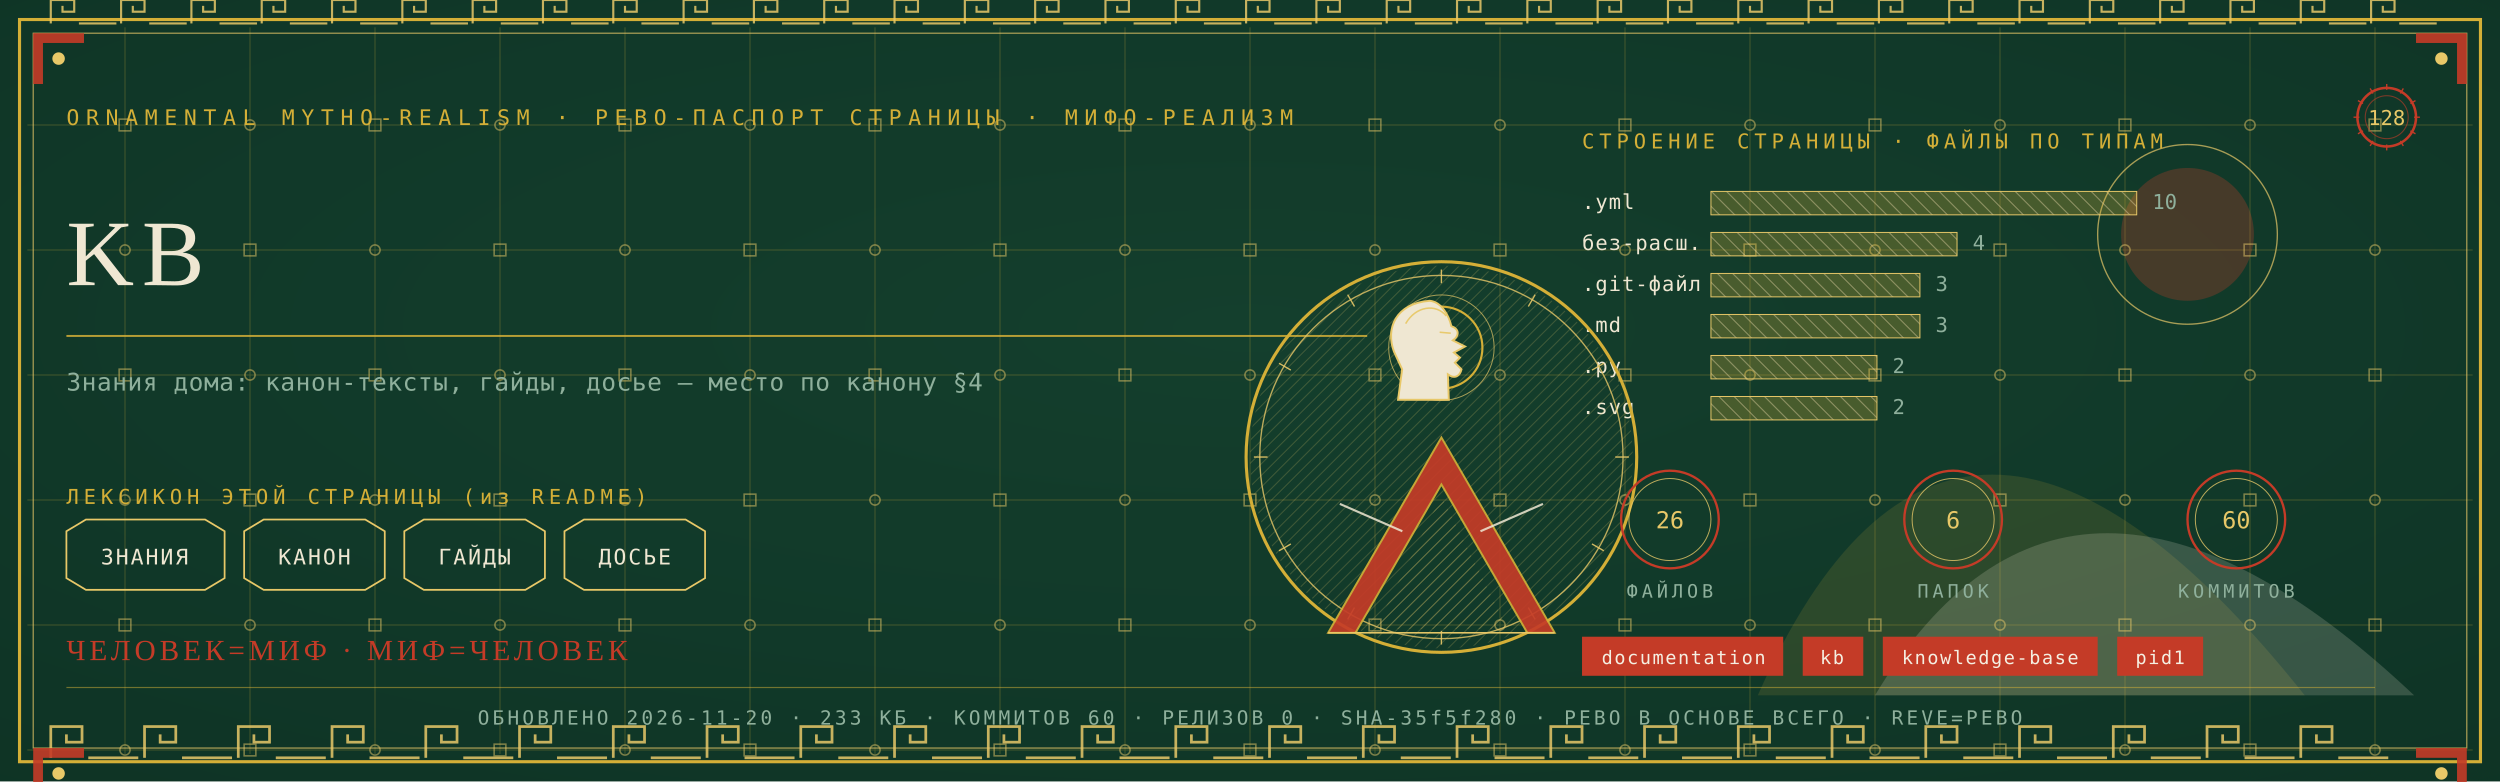
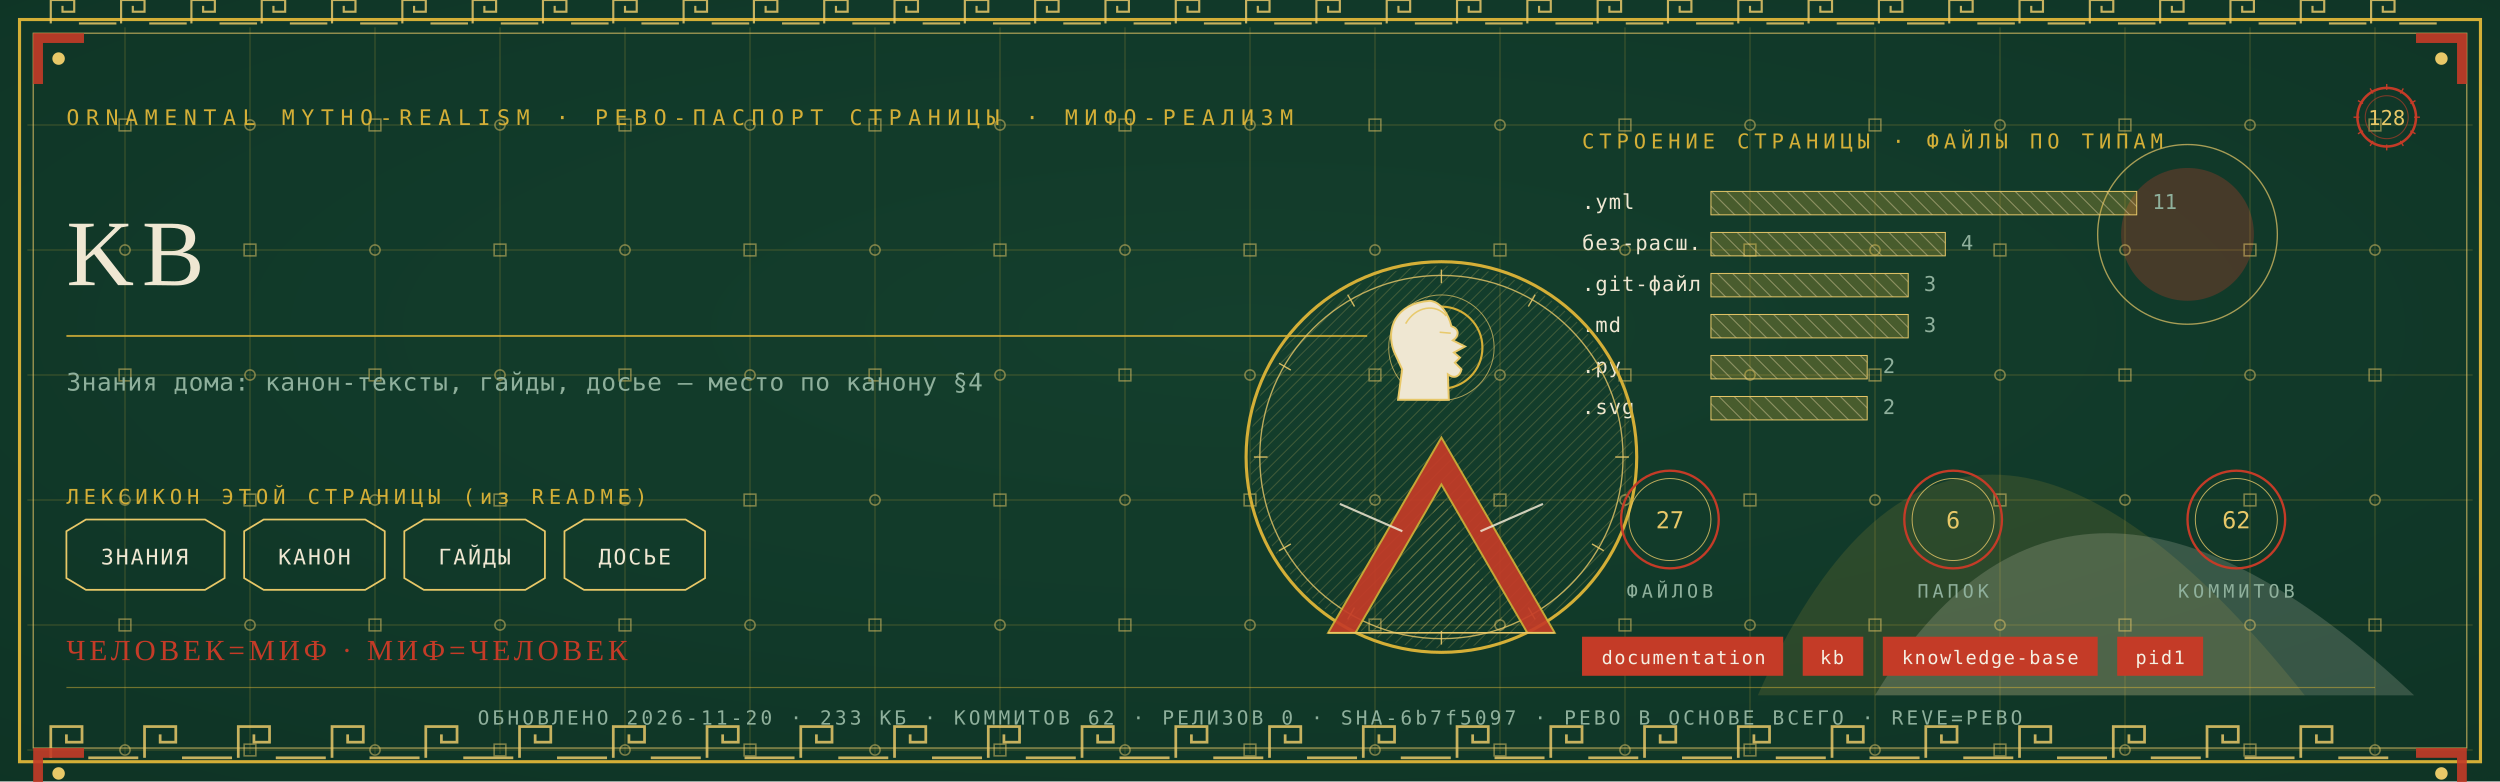
<svg xmlns="http://www.w3.org/2000/svg" viewBox="0 0 1280 400" width="1280" height="400">
  <defs>
    <radialGradient id="rp128" cx="0.5" cy="0.42" r="1.1">
      <stop offset="0" stop-color="#14402E" />
      <stop offset="1" stop-color="#0C2E21" />
    </radialGradient>
    <pattern id="hatchm" width="4.2" height="4.2" patternUnits="userSpaceOnUse" patternTransform="rotate(45)">
      <rect width="4.2" height="4.2" fill="none" />
      <line x1="0" y1="0" x2="0" y2="4.2" stroke="#E8C868" stroke-width="0.5" />
    </pattern>
    <pattern id="hatchv" width="5.5" height="5.5" patternUnits="userSpaceOnUse" patternTransform="rotate(-45)">
      <rect width="5.5" height="5.5" fill="none" />
      <line x1="0" y1="0" x2="0" y2="5.5" stroke="#EFE7D2" stroke-width="0.5" />
    </pattern>
  </defs>
  <rect width="1280" height="400" fill="#0C2E21" />
  <rect width="1280" height="400" fill="url(#rp128)" opacity="0.94" />
  <path d="M 900 356 Q 1000 130 1180 356 Z" fill="#D4AF37" opacity="0.14" />
  <path d="M 960 356 Q 1060 190 1236 356 Z" fill="#EFE7D2" opacity="0.18" />
  <circle cx="1120" cy="120" r="34" fill="#C43B27" opacity="0.30" />
  <circle cx="1120" cy="120" r="46" fill="none" stroke="#E8C868" stroke-width="0.7" opacity="0.7" />
  <g stroke="#D4AF37" stroke-width="0.45" opacity="0.30">
    <line x1="64" y1="14" x2="64" y2="386" />
    <line x1="128" y1="14" x2="128" y2="386" />
    <line x1="192" y1="14" x2="192" y2="386" />
    <line x1="256" y1="14" x2="256" y2="386" />
    <line x1="320" y1="14" x2="320" y2="386" />
    <line x1="384" y1="14" x2="384" y2="386" />
    <line x1="448" y1="14" x2="448" y2="386" />
    <line x1="512" y1="14" x2="512" y2="386" />
    <line x1="576" y1="14" x2="576" y2="386" />
    <line x1="640" y1="14" x2="640" y2="386" />
    <line x1="704" y1="14" x2="704" y2="386" />
    <line x1="768" y1="14" x2="768" y2="386" />
    <line x1="832" y1="14" x2="832" y2="386" />
    <line x1="896" y1="14" x2="896" y2="386" />
    <line x1="960" y1="14" x2="960" y2="386" />
    <line x1="1024" y1="14" x2="1024" y2="386" />
    <line x1="1088" y1="14" x2="1088" y2="386" />
    <line x1="1152" y1="14" x2="1152" y2="386" />
    <line x1="1216" y1="14" x2="1216" y2="386" />
    <line x1="14" y1="64" x2="1266" y2="64" />
    <line x1="14" y1="128" x2="1266" y2="128" />
    <line x1="14" y1="192" x2="1266" y2="192" />
    <line x1="14" y1="256" x2="1266" y2="256" />
    <line x1="14" y1="320" x2="1266" y2="320" />
    <line x1="14" y1="384" x2="1266" y2="384" />
  </g>
  <g fill="none" stroke="#E8C868" stroke-width="0.8" opacity="0.5">
    <rect x="61" y="61" width="6" height="6" />
    <circle cx="64" cy="128" r="2.6" />
    <rect x="61" y="189" width="6" height="6" />
    <circle cx="64" cy="256" r="2.6" />
    <rect x="61" y="317" width="6" height="6" />
    <circle cx="64" cy="384" r="2.6" />
    <circle cx="128" cy="64" r="2.6" />
    <rect x="125" y="125" width="6" height="6" />
    <circle cx="128" cy="192" r="2.6" />
    <rect x="125" y="253" width="6" height="6" />
    <circle cx="128" cy="320" r="2.6" />
    <rect x="125" y="381" width="6" height="6" />
    <rect x="189" y="61" width="6" height="6" />
    <circle cx="192" cy="128" r="2.6" />
    <rect x="189" y="189" width="6" height="6" />
    <circle cx="192" cy="256" r="2.6" />
    <rect x="189" y="317" width="6" height="6" />
    <circle cx="192" cy="384" r="2.6" />
    <circle cx="256" cy="64" r="2.6" />
    <rect x="253" y="125" width="6" height="6" />
    <circle cx="256" cy="192" r="2.6" />
    <rect x="253" y="253" width="6" height="6" />
    <circle cx="256" cy="320" r="2.6" />
    <rect x="253" y="381" width="6" height="6" />
    <rect x="317" y="61" width="6" height="6" />
    <circle cx="320" cy="128" r="2.6" />
    <rect x="317" y="189" width="6" height="6" />
    <circle cx="320" cy="256" r="2.6" />
    <rect x="317" y="317" width="6" height="6" />
    <circle cx="320" cy="384" r="2.6" />
    <circle cx="384" cy="64" r="2.6" />
    <rect x="381" y="125" width="6" height="6" />
    <circle cx="384" cy="192" r="2.6" />
    <rect x="381" y="253" width="6" height="6" />
    <circle cx="384" cy="320" r="2.6" />
    <rect x="381" y="381" width="6" height="6" />
    <rect x="445" y="61" width="6" height="6" />
    <circle cx="448" cy="128" r="2.6" />
    <rect x="445" y="189" width="6" height="6" />
    <circle cx="448" cy="256" r="2.6" />
    <rect x="445" y="317" width="6" height="6" />
    <circle cx="448" cy="384" r="2.6" />
    <circle cx="512" cy="64" r="2.6" />
    <rect x="509" y="125" width="6" height="6" />
    <circle cx="512" cy="192" r="2.6" />
    <rect x="509" y="253" width="6" height="6" />
    <circle cx="512" cy="320" r="2.6" />
    <rect x="509" y="381" width="6" height="6" />
    <rect x="573" y="61" width="6" height="6" />
    <circle cx="576" cy="128" r="2.6" />
    <rect x="573" y="189" width="6" height="6" />
    <circle cx="576" cy="256" r="2.6" />
    <rect x="573" y="317" width="6" height="6" />
    <circle cx="576" cy="384" r="2.6" />
    <circle cx="640" cy="64" r="2.6" />
    <rect x="637" y="125" width="6" height="6" />
    <circle cx="640" cy="192" r="2.6" />
    <rect x="637" y="253" width="6" height="6" />
    <circle cx="640" cy="320" r="2.6" />
    <rect x="637" y="381" width="6" height="6" />
    <rect x="701" y="61" width="6" height="6" />
    <circle cx="704" cy="128" r="2.6" />
    <rect x="701" y="189" width="6" height="6" />
    <circle cx="704" cy="256" r="2.6" />
    <rect x="701" y="317" width="6" height="6" />
    <circle cx="704" cy="384" r="2.6" />
    <circle cx="768" cy="64" r="2.6" />
    <rect x="765" y="125" width="6" height="6" />
    <circle cx="768" cy="192" r="2.6" />
    <rect x="765" y="253" width="6" height="6" />
    <circle cx="768" cy="320" r="2.6" />
    <rect x="765" y="381" width="6" height="6" />
    <rect x="829" y="61" width="6" height="6" />
    <circle cx="832" cy="128" r="2.6" />
    <rect x="829" y="189" width="6" height="6" />
    <circle cx="832" cy="256" r="2.6" />
    <rect x="829" y="317" width="6" height="6" />
    <circle cx="832" cy="384" r="2.6" />
    <circle cx="896" cy="64" r="2.6" />
    <rect x="893" y="125" width="6" height="6" />
    <circle cx="896" cy="192" r="2.6" />
    <rect x="893" y="253" width="6" height="6" />
    <circle cx="896" cy="320" r="2.6" />
    <rect x="893" y="381" width="6" height="6" />
    <rect x="957" y="61" width="6" height="6" />
    <circle cx="960" cy="128" r="2.6" />
    <rect x="957" y="189" width="6" height="6" />
    <circle cx="960" cy="256" r="2.6" />
    <rect x="957" y="317" width="6" height="6" />
    <circle cx="960" cy="384" r="2.6" />
    <circle cx="1024" cy="64" r="2.6" />
    <rect x="1021" y="125" width="6" height="6" />
    <circle cx="1024" cy="192" r="2.6" />
    <rect x="1021" y="253" width="6" height="6" />
    <circle cx="1024" cy="320" r="2.6" />
    <rect x="1021" y="381" width="6" height="6" />
    <rect x="1085" y="61" width="6" height="6" />
    <circle cx="1088" cy="128" r="2.6" />
    <rect x="1085" y="189" width="6" height="6" />
    <circle cx="1088" cy="256" r="2.6" />
    <rect x="1085" y="317" width="6" height="6" />
    <circle cx="1088" cy="384" r="2.6" />
    <circle cx="1152" cy="64" r="2.6" />
    <rect x="1149" y="125" width="6" height="6" />
    <circle cx="1152" cy="192" r="2.6" />
    <rect x="1149" y="253" width="6" height="6" />
    <circle cx="1152" cy="320" r="2.6" />
    <rect x="1149" y="381" width="6" height="6" />
    <rect x="1213" y="61" width="6" height="6" />
    <circle cx="1216" cy="128" r="2.6" />
    <rect x="1213" y="189" width="6" height="6" />
    <circle cx="1216" cy="256" r="2.6" />
    <rect x="1213" y="317" width="6" height="6" />
    <circle cx="1216" cy="384" r="2.6" />
  </g>
  <rect x="10" y="10" width="1260" height="380" fill="none" stroke="#D4AF37" stroke-width="1.6" />
  <rect x="17" y="17" width="1246" height="366" fill="none" stroke="#E8C868" stroke-width="0.6" opacity="0.75" />
  <g fill="none" stroke="#E8C868" stroke-width="1.4" opacity="0.85">
    <path d="M 26 388 L 26 372 L 42 372 L 42 380.0 L 34.0 380.0 L 34.0 376.0" />
    <line x1="45.2" y1="388" x2="70.8" y2="388" />
    <path d="M 74 388 L 74 372 L 90 372 L 90 380.0 L 82.0 380.0 L 82.0 376.0" />
    <line x1="93.2" y1="388" x2="118.8" y2="388" />
    <path d="M 122 388 L 122 372 L 138 372 L 138 380.0 L 130.0 380.0 L 130.0 376.0" />
    <line x1="141.2" y1="388" x2="166.8" y2="388" />
    <path d="M 170 388 L 170 372 L 186 372 L 186 380.0 L 178.0 380.0 L 178.0 376.0" />
    <line x1="189.2" y1="388" x2="214.8" y2="388" />
    <path d="M 218 388 L 218 372 L 234 372 L 234 380.0 L 226.0 380.0 L 226.0 376.0" />
    <line x1="237.2" y1="388" x2="262.8" y2="388" />
    <path d="M 266 388 L 266 372 L 282 372 L 282 380.0 L 274.0 380.0 L 274.0 376.0" />
    <line x1="285.2" y1="388" x2="310.8" y2="388" />
    <path d="M 314 388 L 314 372 L 330 372 L 330 380.0 L 322.0 380.0 L 322.0 376.0" />
    <line x1="333.2" y1="388" x2="358.8" y2="388" />
    <path d="M 362 388 L 362 372 L 378 372 L 378 380.0 L 370.0 380.0 L 370.0 376.0" />
    <line x1="381.2" y1="388" x2="406.8" y2="388" />
    <path d="M 410 388 L 410 372 L 426 372 L 426 380.0 L 418.0 380.0 L 418.0 376.0" />
    <line x1="429.2" y1="388" x2="454.8" y2="388" />
    <path d="M 458 388 L 458 372 L 474 372 L 474 380.0 L 466.0 380.0 L 466.0 376.0" />
    <line x1="477.2" y1="388" x2="502.8" y2="388" />
    <path d="M 506 388 L 506 372 L 522 372 L 522 380.0 L 514.0 380.0 L 514.0 376.0" />
    <line x1="525.2" y1="388" x2="550.8" y2="388" />
    <path d="M 554 388 L 554 372 L 570 372 L 570 380.0 L 562.0 380.0 L 562.0 376.0" />
    <line x1="573.2" y1="388" x2="598.8" y2="388" />
    <path d="M 602 388 L 602 372 L 618 372 L 618 380.0 L 610.0 380.0 L 610.0 376.0" />
    <line x1="621.2" y1="388" x2="646.8" y2="388" />
    <path d="M 650 388 L 650 372 L 666 372 L 666 380.0 L 658.0 380.0 L 658.0 376.0" />
    <line x1="669.2" y1="388" x2="694.8" y2="388" />
    <path d="M 698 388 L 698 372 L 714 372 L 714 380.0 L 706.0 380.0 L 706.0 376.0" />
    <line x1="717.2" y1="388" x2="742.8" y2="388" />
    <path d="M 746 388 L 746 372 L 762 372 L 762 380.0 L 754.0 380.0 L 754.0 376.0" />
    <line x1="765.2" y1="388" x2="790.8" y2="388" />
    <path d="M 794 388 L 794 372 L 810 372 L 810 380.0 L 802.0 380.0 L 802.0 376.0" />
    <line x1="813.2" y1="388" x2="838.8" y2="388" />
    <path d="M 842 388 L 842 372 L 858 372 L 858 380.0 L 850.0 380.0 L 850.0 376.0" />
    <line x1="861.2" y1="388" x2="886.8" y2="388" />
    <path d="M 890 388 L 890 372 L 906 372 L 906 380.0 L 898.0 380.0 L 898.0 376.0" />
    <line x1="909.2" y1="388" x2="934.8" y2="388" />
    <path d="M 938 388 L 938 372 L 954 372 L 954 380.0 L 946.0 380.0 L 946.0 376.0" />
    <line x1="957.2" y1="388" x2="982.8" y2="388" />
    <path d="M 986 388 L 986 372 L 1002 372 L 1002 380.0 L 994.0 380.0 L 994.0 376.0" />
    <line x1="1005.2" y1="388" x2="1030.8" y2="388" />
    <path d="M 1034 388 L 1034 372 L 1050 372 L 1050 380.0 L 1042.0 380.0 L 1042.0 376.0" />
    <line x1="1053.2" y1="388" x2="1078.8" y2="388" />
    <path d="M 1082 388 L 1082 372 L 1098 372 L 1098 380.0 L 1090.0 380.0 L 1090.0 376.0" />
    <line x1="1101.2" y1="388" x2="1126.8" y2="388" />
    <path d="M 1130 388 L 1130 372 L 1146 372 L 1146 380.0 L 1138.0 380.0 L 1138.0 376.0" />
    <line x1="1149.2" y1="388" x2="1174.8" y2="388" />
    <path d="M 1178 388 L 1178 372 L 1194 372 L 1194 380.0 L 1186.0 380.0 L 1186.0 376.0" />
    <line x1="1197.2" y1="388" x2="1222.8" y2="388" />
  </g>
  <g fill="none" stroke="#E8C868" stroke-width="1.1" opacity="0.85">
    <path d="M 26 12 L 26 0 L 38 0 L 38 6.0 L 32.0 6.0 L 32.0 3.0" />
    <line x1="40.4" y1="12" x2="59.6" y2="12" />
    <path d="M 62 12 L 62 0 L 74 0 L 74 6.0 L 68.0 6.0 L 68.0 3.0" />
    <line x1="76.4" y1="12" x2="95.6" y2="12" />
    <path d="M 98 12 L 98 0 L 110 0 L 110 6.0 L 104.0 6.0 L 104.0 3.0" />
    <line x1="112.4" y1="12" x2="131.6" y2="12" />
    <path d="M 134 12 L 134 0 L 146 0 L 146 6.0 L 140.0 6.0 L 140.0 3.0" />
    <line x1="148.4" y1="12" x2="167.6" y2="12" />
    <path d="M 170 12 L 170 0 L 182 0 L 182 6.0 L 176.0 6.0 L 176.0 3.0" />
    <line x1="184.4" y1="12" x2="203.6" y2="12" />
    <path d="M 206 12 L 206 0 L 218 0 L 218 6.0 L 212.0 6.0 L 212.0 3.0" />
    <line x1="220.4" y1="12" x2="239.6" y2="12" />
    <path d="M 242 12 L 242 0 L 254 0 L 254 6.0 L 248.0 6.0 L 248.0 3.0" />
    <line x1="256.4" y1="12" x2="275.6" y2="12" />
    <path d="M 278 12 L 278 0 L 290 0 L 290 6.0 L 284.0 6.0 L 284.0 3.0" />
    <line x1="292.4" y1="12" x2="311.6" y2="12" />
    <path d="M 314 12 L 314 0 L 326 0 L 326 6.0 L 320.0 6.0 L 320.0 3.0" />
    <line x1="328.4" y1="12" x2="347.6" y2="12" />
    <path d="M 350 12 L 350 0 L 362 0 L 362 6.0 L 356.0 6.0 L 356.0 3.0" />
    <line x1="364.4" y1="12" x2="383.6" y2="12" />
    <path d="M 386 12 L 386 0 L 398 0 L 398 6.0 L 392.0 6.0 L 392.0 3.0" />
    <line x1="400.4" y1="12" x2="419.6" y2="12" />
    <path d="M 422 12 L 422 0 L 434 0 L 434 6.0 L 428.0 6.0 L 428.0 3.0" />
    <line x1="436.4" y1="12" x2="455.6" y2="12" />
    <path d="M 458 12 L 458 0 L 470 0 L 470 6.0 L 464.0 6.0 L 464.0 3.0" />
    <line x1="472.4" y1="12" x2="491.6" y2="12" />
    <path d="M 494 12 L 494 0 L 506 0 L 506 6.0 L 500.0 6.0 L 500.0 3.0" />
    <line x1="508.4" y1="12" x2="527.6" y2="12" />
    <path d="M 530 12 L 530 0 L 542 0 L 542 6.0 L 536.0 6.0 L 536.0 3.0" />
    <line x1="544.4" y1="12" x2="563.6" y2="12" />
    <path d="M 566 12 L 566 0 L 578 0 L 578 6.0 L 572.0 6.0 L 572.0 3.0" />
    <line x1="580.4" y1="12" x2="599.6" y2="12" />
    <path d="M 602 12 L 602 0 L 614 0 L 614 6.0 L 608.0 6.0 L 608.0 3.0" />
    <line x1="616.4" y1="12" x2="635.6" y2="12" />
    <path d="M 638 12 L 638 0 L 650 0 L 650 6.0 L 644.0 6.0 L 644.0 3.0" />
    <line x1="652.4" y1="12" x2="671.6" y2="12" />
    <path d="M 674 12 L 674 0 L 686 0 L 686 6.0 L 680.0 6.0 L 680.0 3.0" />
    <line x1="688.4" y1="12" x2="707.6" y2="12" />
    <path d="M 710 12 L 710 0 L 722 0 L 722 6.0 L 716.0 6.0 L 716.0 3.0" />
    <line x1="724.4" y1="12" x2="743.6" y2="12" />
    <path d="M 746 12 L 746 0 L 758 0 L 758 6.0 L 752.0 6.0 L 752.0 3.0" />
    <line x1="760.4" y1="12" x2="779.6" y2="12" />
    <path d="M 782 12 L 782 0 L 794 0 L 794 6.0 L 788.0 6.0 L 788.0 3.0" />
    <line x1="796.4" y1="12" x2="815.6" y2="12" />
    <path d="M 818 12 L 818 0 L 830 0 L 830 6.0 L 824.0 6.0 L 824.0 3.0" />
    <line x1="832.4" y1="12" x2="851.6" y2="12" />
    <path d="M 854 12 L 854 0 L 866 0 L 866 6.0 L 860.0 6.0 L 860.0 3.0" />
    <line x1="868.4" y1="12" x2="887.6" y2="12" />
    <path d="M 890 12 L 890 0 L 902 0 L 902 6.0 L 896.0 6.0 L 896.0 3.0" />
    <line x1="904.4" y1="12" x2="923.6" y2="12" />
    <path d="M 926 12 L 926 0 L 938 0 L 938 6.0 L 932.0 6.0 L 932.0 3.0" />
    <line x1="940.4" y1="12" x2="959.6" y2="12" />
    <path d="M 962 12 L 962 0 L 974 0 L 974 6.0 L 968.0 6.0 L 968.0 3.0" />
    <line x1="976.4" y1="12" x2="995.6" y2="12" />
    <path d="M 998 12 L 998 0 L 1010 0 L 1010 6.0 L 1004.0 6.0 L 1004.0 3.0" />
    <line x1="1012.4" y1="12" x2="1031.6" y2="12" />
    <path d="M 1034 12 L 1034 0 L 1046 0 L 1046 6.0 L 1040.0 6.0 L 1040.0 3.0" />
    <line x1="1048.4" y1="12" x2="1067.6" y2="12" />
    <path d="M 1070 12 L 1070 0 L 1082 0 L 1082 6.0 L 1076.0 6.0 L 1076.0 3.0" />
    <line x1="1084.4" y1="12" x2="1103.6" y2="12" />
    <path d="M 1106 12 L 1106 0 L 1118 0 L 1118 6.0 L 1112.0 6.0 L 1112.0 3.0" />
    <line x1="1120.4" y1="12" x2="1139.6" y2="12" />
    <path d="M 1142 12 L 1142 0 L 1154 0 L 1154 6.0 L 1148.0 6.0 L 1148.0 3.0" />
    <line x1="1156.4" y1="12" x2="1175.6" y2="12" />
    <path d="M 1178 12 L 1178 0 L 1190 0 L 1190 6.0 L 1184.0 6.0 L 1184.0 3.0" />
    <line x1="1192.4" y1="12" x2="1211.6" y2="12" />
    <path d="M 1214 12 L 1214 0 L 1226 0 L 1226 6.0 L 1220.0 6.0 L 1220.0 3.0" />
    <line x1="1228.4" y1="12" x2="1247.6" y2="12" />
  </g>
  <g transform="translate(17,17) scale(1,1)">
    <path d="M 0 0 L 26 0 L 26 5 L 5 5 L 5 26 L 0 26 Z" fill="#C43B27" opacity="0.9" />
    <circle cx="13" cy="13" r="3.2" fill="#E8C868" />
  </g>
  <g transform="translate(1263,17) scale(-1,1)">
    <path d="M 0 0 L 26 0 L 26 5 L 5 5 L 5 26 L 0 26 Z" fill="#C43B27" opacity="0.9" />
    <circle cx="13" cy="13" r="3.2" fill="#E8C868" />
  </g>
  <g transform="translate(17,383) scale(1,1)">
    <path d="M 0 0 L 26 0 L 26 5 L 5 5 L 5 26 L 0 26 Z" fill="#C43B27" opacity="0.9" />
    <circle cx="13" cy="13" r="3.2" fill="#E8C868" />
  </g>
  <g transform="translate(1263,383) scale(-1,1)">
    <path d="M 0 0 L 26 0 L 26 5 L 5 5 L 5 26 L 0 26 Z" fill="#C43B27" opacity="0.9" />
    <circle cx="13" cy="13" r="3.2" fill="#E8C868" />
  </g>
  <text x="34" y="64" font-family="'Cascadia Mono', ui-monospace, Consolas, monospace" font-size="11" fill="#D4AF37" letter-spacing="3.4">ORNAMENTAL MYTHO-REALISM · РЕВО-ПАСПОРТ СТРАНИЦЫ · МИФО-РЕАЛИЗМ</text>
  <g transform="translate(1222,60)">
    <circle r="15" fill="none" stroke="#C43B27" stroke-width="1.3" />
    <circle r="11" fill="none" stroke="#C43B27" stroke-width="0.55" opacity="0.6" />
    <text y="4" text-anchor="middle" font-family="'Cascadia Mono', ui-monospace, Consolas, monospace" font-size="10.5" fill="#E8C868">128</text>
    <g stroke="#C43B27" stroke-width="0.7">
      <line x1="0" y1="-17" x2="0" y2="-14" transform="rotate(0)" />
      <line x1="0" y1="-17" x2="0" y2="-14" transform="rotate(30)" />
      <line x1="0" y1="-17" x2="0" y2="-14" transform="rotate(60)" />
      <line x1="0" y1="-17" x2="0" y2="-14" transform="rotate(90)" />
      <line x1="0" y1="-17" x2="0" y2="-14" transform="rotate(120)" />
      <line x1="0" y1="-17" x2="0" y2="-14" transform="rotate(150)" />
      <line x1="0" y1="-17" x2="0" y2="-14" transform="rotate(180)" />
      <line x1="0" y1="-17" x2="0" y2="-14" transform="rotate(210)" />
      <line x1="0" y1="-17" x2="0" y2="-14" transform="rotate(240)" />
      <line x1="0" y1="-17" x2="0" y2="-14" transform="rotate(270)" />
      <line x1="0" y1="-17" x2="0" y2="-14" transform="rotate(300)" />
      <line x1="0" y1="-17" x2="0" y2="-14" transform="rotate(330)" />
    </g>
  </g>
  <text x="34" y="146" font-family="Georgia, 'Times New Roman', serif" font-size="48.0" fill="#EFE7D2" letter-spacing="4">KB</text>
  <line x1="34" y1="172" x2="700" y2="172" stroke="#D4AF37" stroke-width="1" opacity="0.85" />
  <text x="34" y="200" font-family="'Cascadia Mono', ui-monospace, Consolas, monospace" font-size="12.5" fill="#8FB09C" letter-spacing="0.3">Знания дома: канон-тексты, гайды, досье — место по канону §4</text>
  <text x="34" y="258" font-family="'Cascadia Mono', ui-monospace, Consolas, monospace" font-size="10.5" fill="#D4AF37" letter-spacing="2.5">ЛЕКСИКОН ЭТОЙ СТРАНИЦЫ (из README)</text>
  <path d="M 34 272 L 44 266 L 105 266 L 115 272 L 115 296 L 105 302 L 44 302 L 34 296 Z" fill="none" stroke="#E8C868" stroke-width="0.9" />
  <text x="74" y="289" text-anchor="middle" font-family="'Cascadia Mono', ui-monospace, Consolas, monospace" font-size="11" fill="#EFE7D2" letter-spacing="1">ЗНАНИЯ</text>
  <path d="M 125 272 L 135 266 L 187 266 L 197 272 L 197 296 L 187 302 L 135 302 L 125 296 Z" fill="none" stroke="#E8C868" stroke-width="0.9" />
  <text x="161" y="289" text-anchor="middle" font-family="'Cascadia Mono', ui-monospace, Consolas, monospace" font-size="11" fill="#EFE7D2" letter-spacing="1">КАНОН</text>
  <path d="M 207 272 L 217 266 L 269 266 L 279 272 L 279 296 L 269 302 L 217 302 L 207 296 Z" fill="none" stroke="#E8C868" stroke-width="0.9" />
  <text x="243" y="289" text-anchor="middle" font-family="'Cascadia Mono', ui-monospace, Consolas, monospace" font-size="11" fill="#EFE7D2" letter-spacing="1">ГАЙДЫ</text>
  <path d="M 289 272 L 299 266 L 351 266 L 361 272 L 361 296 L 351 302 L 299 302 L 289 296 Z" fill="none" stroke="#E8C868" stroke-width="0.9" />
  <text x="325" y="289" text-anchor="middle" font-family="'Cascadia Mono', ui-monospace, Consolas, monospace" font-size="11" fill="#EFE7D2" letter-spacing="1">ДОСЬЕ</text>
  <text x="810" y="76" font-family="'Cascadia Mono', ui-monospace, Consolas, monospace" font-size="10.5" fill="#D4AF37" letter-spacing="2.5">СТРОЕНИЕ СТРАНИЦЫ · ФАЙЛЫ ПО ТИПАМ</text>
  <text x="810" y="107" font-family="'Cascadia Mono', ui-monospace, Consolas, monospace" font-size="10.5" fill="#EFE7D2" letter-spacing="0.5">.yml</text>
  <rect x="876" y="98" width="218" height="12" fill="url(#hatchv)" opacity="0.9" />
  <rect x="876" y="98" width="218" height="12" fill="#D4AF37" opacity="0.28" />
  <rect x="876" y="98" width="218" height="12" fill="none" stroke="#E8C868" stroke-width="0.5" />
-   <text x="1102" y="107" font-family="'Cascadia Mono', ui-monospace, Consolas, monospace" font-size="10.5" fill="#8FB09C">10</text>
+   <text x="1102" y="107" font-family="'Cascadia Mono', ui-monospace, Consolas, monospace" font-size="10.5" fill="#8FB09C">11</text>
  <text x="810" y="128" font-family="'Cascadia Mono', ui-monospace, Consolas, monospace" font-size="10.5" fill="#EFE7D2" letter-spacing="0.5">без-расш.</text>
-   <rect x="876" y="119" width="126" height="12" fill="url(#hatchv)" opacity="0.9" />
-   <rect x="876" y="119" width="126" height="12" fill="#D4AF37" opacity="0.28" />
-   <rect x="876" y="119" width="126" height="12" fill="none" stroke="#E8C868" stroke-width="0.5" />
-   <text x="1010" y="128" font-family="'Cascadia Mono', ui-monospace, Consolas, monospace" font-size="10.5" fill="#8FB09C">4</text>
+   <rect x="876" y="119" width="120" height="12" fill="url(#hatchv)" opacity="0.9" />
+   <rect x="876" y="119" width="120" height="12" fill="#D4AF37" opacity="0.28" />
+   <rect x="876" y="119" width="120" height="12" fill="none" stroke="#E8C868" stroke-width="0.5" />
+   <text x="1004" y="128" font-family="'Cascadia Mono', ui-monospace, Consolas, monospace" font-size="10.5" fill="#8FB09C">4</text>
  <text x="810" y="149" font-family="'Cascadia Mono', ui-monospace, Consolas, monospace" font-size="10.5" fill="#EFE7D2" letter-spacing="0.5">.git-файл</text>
-   <rect x="876" y="140" width="107" height="12" fill="url(#hatchv)" opacity="0.9" />
-   <rect x="876" y="140" width="107" height="12" fill="#D4AF37" opacity="0.28" />
-   <rect x="876" y="140" width="107" height="12" fill="none" stroke="#E8C868" stroke-width="0.5" />
-   <text x="991" y="149" font-family="'Cascadia Mono', ui-monospace, Consolas, monospace" font-size="10.5" fill="#8FB09C">3</text>
+   <rect x="876" y="140" width="101" height="12" fill="url(#hatchv)" opacity="0.9" />
+   <rect x="876" y="140" width="101" height="12" fill="#D4AF37" opacity="0.28" />
+   <rect x="876" y="140" width="101" height="12" fill="none" stroke="#E8C868" stroke-width="0.5" />
+   <text x="985" y="149" font-family="'Cascadia Mono', ui-monospace, Consolas, monospace" font-size="10.5" fill="#8FB09C">3</text>
  <text x="810" y="170" font-family="'Cascadia Mono', ui-monospace, Consolas, monospace" font-size="10.5" fill="#EFE7D2" letter-spacing="0.5">.md</text>
-   <rect x="876" y="161" width="107" height="12" fill="url(#hatchv)" opacity="0.9" />
-   <rect x="876" y="161" width="107" height="12" fill="#D4AF37" opacity="0.28" />
-   <rect x="876" y="161" width="107" height="12" fill="none" stroke="#E8C868" stroke-width="0.5" />
-   <text x="991" y="170" font-family="'Cascadia Mono', ui-monospace, Consolas, monospace" font-size="10.5" fill="#8FB09C">3</text>
+   <rect x="876" y="161" width="101" height="12" fill="url(#hatchv)" opacity="0.9" />
+   <rect x="876" y="161" width="101" height="12" fill="#D4AF37" opacity="0.28" />
+   <rect x="876" y="161" width="101" height="12" fill="none" stroke="#E8C868" stroke-width="0.5" />
+   <text x="985" y="170" font-family="'Cascadia Mono', ui-monospace, Consolas, monospace" font-size="10.5" fill="#8FB09C">3</text>
  <text x="810" y="191" font-family="'Cascadia Mono', ui-monospace, Consolas, monospace" font-size="10.5" fill="#EFE7D2" letter-spacing="0.5">.py</text>
-   <rect x="876" y="182" width="85" height="12" fill="url(#hatchv)" opacity="0.9" />
-   <rect x="876" y="182" width="85" height="12" fill="#D4AF37" opacity="0.28" />
-   <rect x="876" y="182" width="85" height="12" fill="none" stroke="#E8C868" stroke-width="0.5" />
-   <text x="969" y="191" font-family="'Cascadia Mono', ui-monospace, Consolas, monospace" font-size="10.5" fill="#8FB09C">2</text>
+   <rect x="876" y="182" width="80" height="12" fill="url(#hatchv)" opacity="0.9" />
+   <rect x="876" y="182" width="80" height="12" fill="#D4AF37" opacity="0.28" />
+   <rect x="876" y="182" width="80" height="12" fill="none" stroke="#E8C868" stroke-width="0.5" />
+   <text x="964" y="191" font-family="'Cascadia Mono', ui-monospace, Consolas, monospace" font-size="10.5" fill="#8FB09C">2</text>
  <text x="810" y="212" font-family="'Cascadia Mono', ui-monospace, Consolas, monospace" font-size="10.5" fill="#EFE7D2" letter-spacing="0.5">.svg</text>
-   <rect x="876" y="203" width="85" height="12" fill="url(#hatchv)" opacity="0.9" />
-   <rect x="876" y="203" width="85" height="12" fill="#D4AF37" opacity="0.28" />
-   <rect x="876" y="203" width="85" height="12" fill="none" stroke="#E8C868" stroke-width="0.5" />
-   <text x="969" y="212" font-family="'Cascadia Mono', ui-monospace, Consolas, monospace" font-size="10.5" fill="#8FB09C">2</text>
+   <rect x="876" y="203" width="80" height="12" fill="url(#hatchv)" opacity="0.9" />
+   <rect x="876" y="203" width="80" height="12" fill="#D4AF37" opacity="0.28" />
+   <rect x="876" y="203" width="80" height="12" fill="none" stroke="#E8C868" stroke-width="0.5" />
+   <text x="964" y="212" font-family="'Cascadia Mono', ui-monospace, Consolas, monospace" font-size="10.5" fill="#8FB09C">2</text>
  <g transform="translate(738,234)">
    <circle r="100" fill="none" stroke="#D4AF37" stroke-width="1.6" />
    <circle r="93" fill="none" stroke="#E8C868" stroke-width="0.7" opacity="0.8" />
    <circle r="98" fill="url(#hatchm)" opacity="0.4" />
    <g stroke="#E8C868" stroke-width="0.7" opacity="0.9">
      <line x1="0" y1="-96" x2="0" y2="-89" transform="rotate(0)" />
      <line x1="0" y1="-96" x2="0" y2="-89" transform="rotate(30)" />
      <line x1="0" y1="-96" x2="0" y2="-89" transform="rotate(60)" />
      <line x1="0" y1="-96" x2="0" y2="-89" transform="rotate(90)" />
      <line x1="0" y1="-96" x2="0" y2="-89" transform="rotate(120)" />
      <line x1="0" y1="-96" x2="0" y2="-89" transform="rotate(150)" />
      <line x1="0" y1="-96" x2="0" y2="-89" transform="rotate(180)" />
      <line x1="0" y1="-96" x2="0" y2="-89" transform="rotate(210)" />
      <line x1="0" y1="-96" x2="0" y2="-89" transform="rotate(240)" />
      <line x1="0" y1="-96" x2="0" y2="-89" transform="rotate(270)" />
      <line x1="0" y1="-96" x2="0" y2="-89" transform="rotate(300)" />
      <line x1="0" y1="-96" x2="0" y2="-89" transform="rotate(330)" />
    </g>
    <circle cy="-56" r="21" fill="none" stroke="#D4AF37" stroke-width="1.1" />
    <circle cy="-56" r="27" fill="none" stroke="#E8C868" stroke-width="0.5" opacity="0.7" />
    <path d="M -6.0 -80.0 C -23.5 -78.7 -28.7 -65.7 -24.3 -54.0 L -20.1 -44.9 L -22.2 -29.3 L 3.8 -29.3 L 3.3 -42.3 C 6.9 -39.7 9.5 -41.5 10.3 -44.9 L 6.9 -48.3 L 9.5 -50.9 L 6.4 -53.5 L 12.1 -56.6 L 5.9 -59.7 C 9.5 -62.3 9.0 -65.7 5.1 -67.0 C 3.8 -72.7 -0.1 -79.5 -6.0 -80.0 Z" fill="#EFE7D2" stroke="#E8C868" stroke-width="1.0" />
    <g fill="none" stroke="#E8C868" stroke-width="0.8" opacity="0.95">
      <path d="M -18.3 -68.3 C -13.1 -77.4 -2.7 -78.7 2.5 -72.2" />
      <path d="M -0.9 -63.9 L 4.8 -63.4" />
    </g>
    <path d="M -58.0 90.0 L 0 -10.0 L 58.0 90.0 L 44.0 90.0 L 0 14.0 L -44.0 90.0 Z" fill="#C43B27" opacity="0.92" stroke="#D4AF37" stroke-width="1.0" />
    <path d="M -34.0 88.0 L 0 20.0 L 34.0 88.0" fill="url(#hatchm)" opacity="0.5" stroke="none" />
    <path d="M -58.0 90.0 L 58.0 90.0" fill="none" stroke="#E8C868" stroke-width="0.8" />
    <path d="M -52.0 24.0 L -20.0 38.0" fill="none" stroke="#EFE7D2" stroke-width="1.1" opacity="0.85" />
    <path d="M 52.0 24.0 L 20.0 38.0" fill="none" stroke="#EFE7D2" stroke-width="1.1" opacity="0.85" />
  </g>
  <g transform="translate(855,266)">
    <circle r="25" fill="none" stroke="#C43B27" stroke-width="1.2" />
    <circle r="21" fill="none" stroke="#E8C868" stroke-width="0.5" opacity="0.8" />
-     <text y="4.5" text-anchor="middle" font-family="'Cascadia Mono', ui-monospace, Consolas, monospace" font-size="12" fill="#E8C868">26</text>
+     <text y="4.5" text-anchor="middle" font-family="'Cascadia Mono', ui-monospace, Consolas, monospace" font-size="12" fill="#E8C868">27</text>
    <text y="40" text-anchor="middle" font-family="'Cascadia Mono', ui-monospace, Consolas, monospace" font-size="9.5" fill="#8FB09C" letter-spacing="2">ФАЙЛОВ</text>
  </g>
  <g transform="translate(1000,266)">
    <circle r="25" fill="none" stroke="#C43B27" stroke-width="1.2" />
    <circle r="21" fill="none" stroke="#E8C868" stroke-width="0.5" opacity="0.8" />
    <text y="4.5" text-anchor="middle" font-family="'Cascadia Mono', ui-monospace, Consolas, monospace" font-size="12" fill="#E8C868">6</text>
    <text y="40" text-anchor="middle" font-family="'Cascadia Mono', ui-monospace, Consolas, monospace" font-size="9.5" fill="#8FB09C" letter-spacing="2">ПАПОК</text>
  </g>
  <g transform="translate(1145,266)">
    <circle r="25" fill="none" stroke="#C43B27" stroke-width="1.2" />
    <circle r="21" fill="none" stroke="#E8C868" stroke-width="0.5" opacity="0.8" />
-     <text y="4.5" text-anchor="middle" font-family="'Cascadia Mono', ui-monospace, Consolas, monospace" font-size="12" fill="#E8C868">60</text>
+     <text y="4.5" text-anchor="middle" font-family="'Cascadia Mono', ui-monospace, Consolas, monospace" font-size="12" fill="#E8C868">62</text>
    <text y="40" text-anchor="middle" font-family="'Cascadia Mono', ui-monospace, Consolas, monospace" font-size="9.5" fill="#8FB09C" letter-spacing="2">КОММИТОВ</text>
  </g>
  <rect x="810" y="326" rx="0" width="103" height="20" fill="#C43B27" />
  <text x="862" y="340" text-anchor="middle" font-family="'Cascadia Mono', ui-monospace, Consolas, monospace" font-size="9.5" fill="#F5EFE2" letter-spacing="0.8">documentation</text>
  <rect x="923" y="326" rx="0" width="31" height="20" fill="#C43B27" />
  <text x="938" y="340" text-anchor="middle" font-family="'Cascadia Mono', ui-monospace, Consolas, monospace" font-size="9.5" fill="#F5EFE2" letter-spacing="0.8">kb</text>
  <rect x="964" y="326" rx="0" width="110" height="20" fill="#C43B27" />
  <text x="1019" y="340" text-anchor="middle" font-family="'Cascadia Mono', ui-monospace, Consolas, monospace" font-size="9.5" fill="#F5EFE2" letter-spacing="0.8">knowledge-base</text>
  <rect x="1084" y="326" rx="0" width="44" height="20" fill="#C43B27" />
  <text x="1106" y="340" text-anchor="middle" font-family="'Cascadia Mono', ui-monospace, Consolas, monospace" font-size="9.5" fill="#F5EFE2" letter-spacing="0.8">pid1</text>
  <text x="34" y="338" font-family="Georgia, 'Times New Roman', serif" font-size="15" fill="#C43B27" letter-spacing="2">ЧЕЛОВЕК=МИФ · МИФ=ЧЕЛОВЕК</text>
  <line x1="34" y1="352" x2="1216" y2="352" stroke="#D4AF37" stroke-width="0.6" opacity="0.5" />
-   <text x="640" y="371" text-anchor="middle" font-family="'Cascadia Mono', ui-monospace, Consolas, monospace" font-size="10" fill="#8FB09C" letter-spacing="1.6">ОБНОВЛЕНО 2026-11-20 · 233 КБ · КОММИТОВ 60 · РЕЛИЗОВ 0 · SHA-35f5f280 · РЕВО В ОСНОВЕ ВСЕГО · REVE=РЕВО</text>
+   <text x="640" y="371" text-anchor="middle" font-family="'Cascadia Mono', ui-monospace, Consolas, monospace" font-size="10" fill="#8FB09C" letter-spacing="1.6">ОБНОВЛЕНО 2026-11-20 · 233 КБ · КОММИТОВ 62 · РЕЛИЗОВ 0 · SHA-6b7f5097 · РЕВО В ОСНОВЕ ВСЕГО · REVE=РЕВО</text>
</svg>
